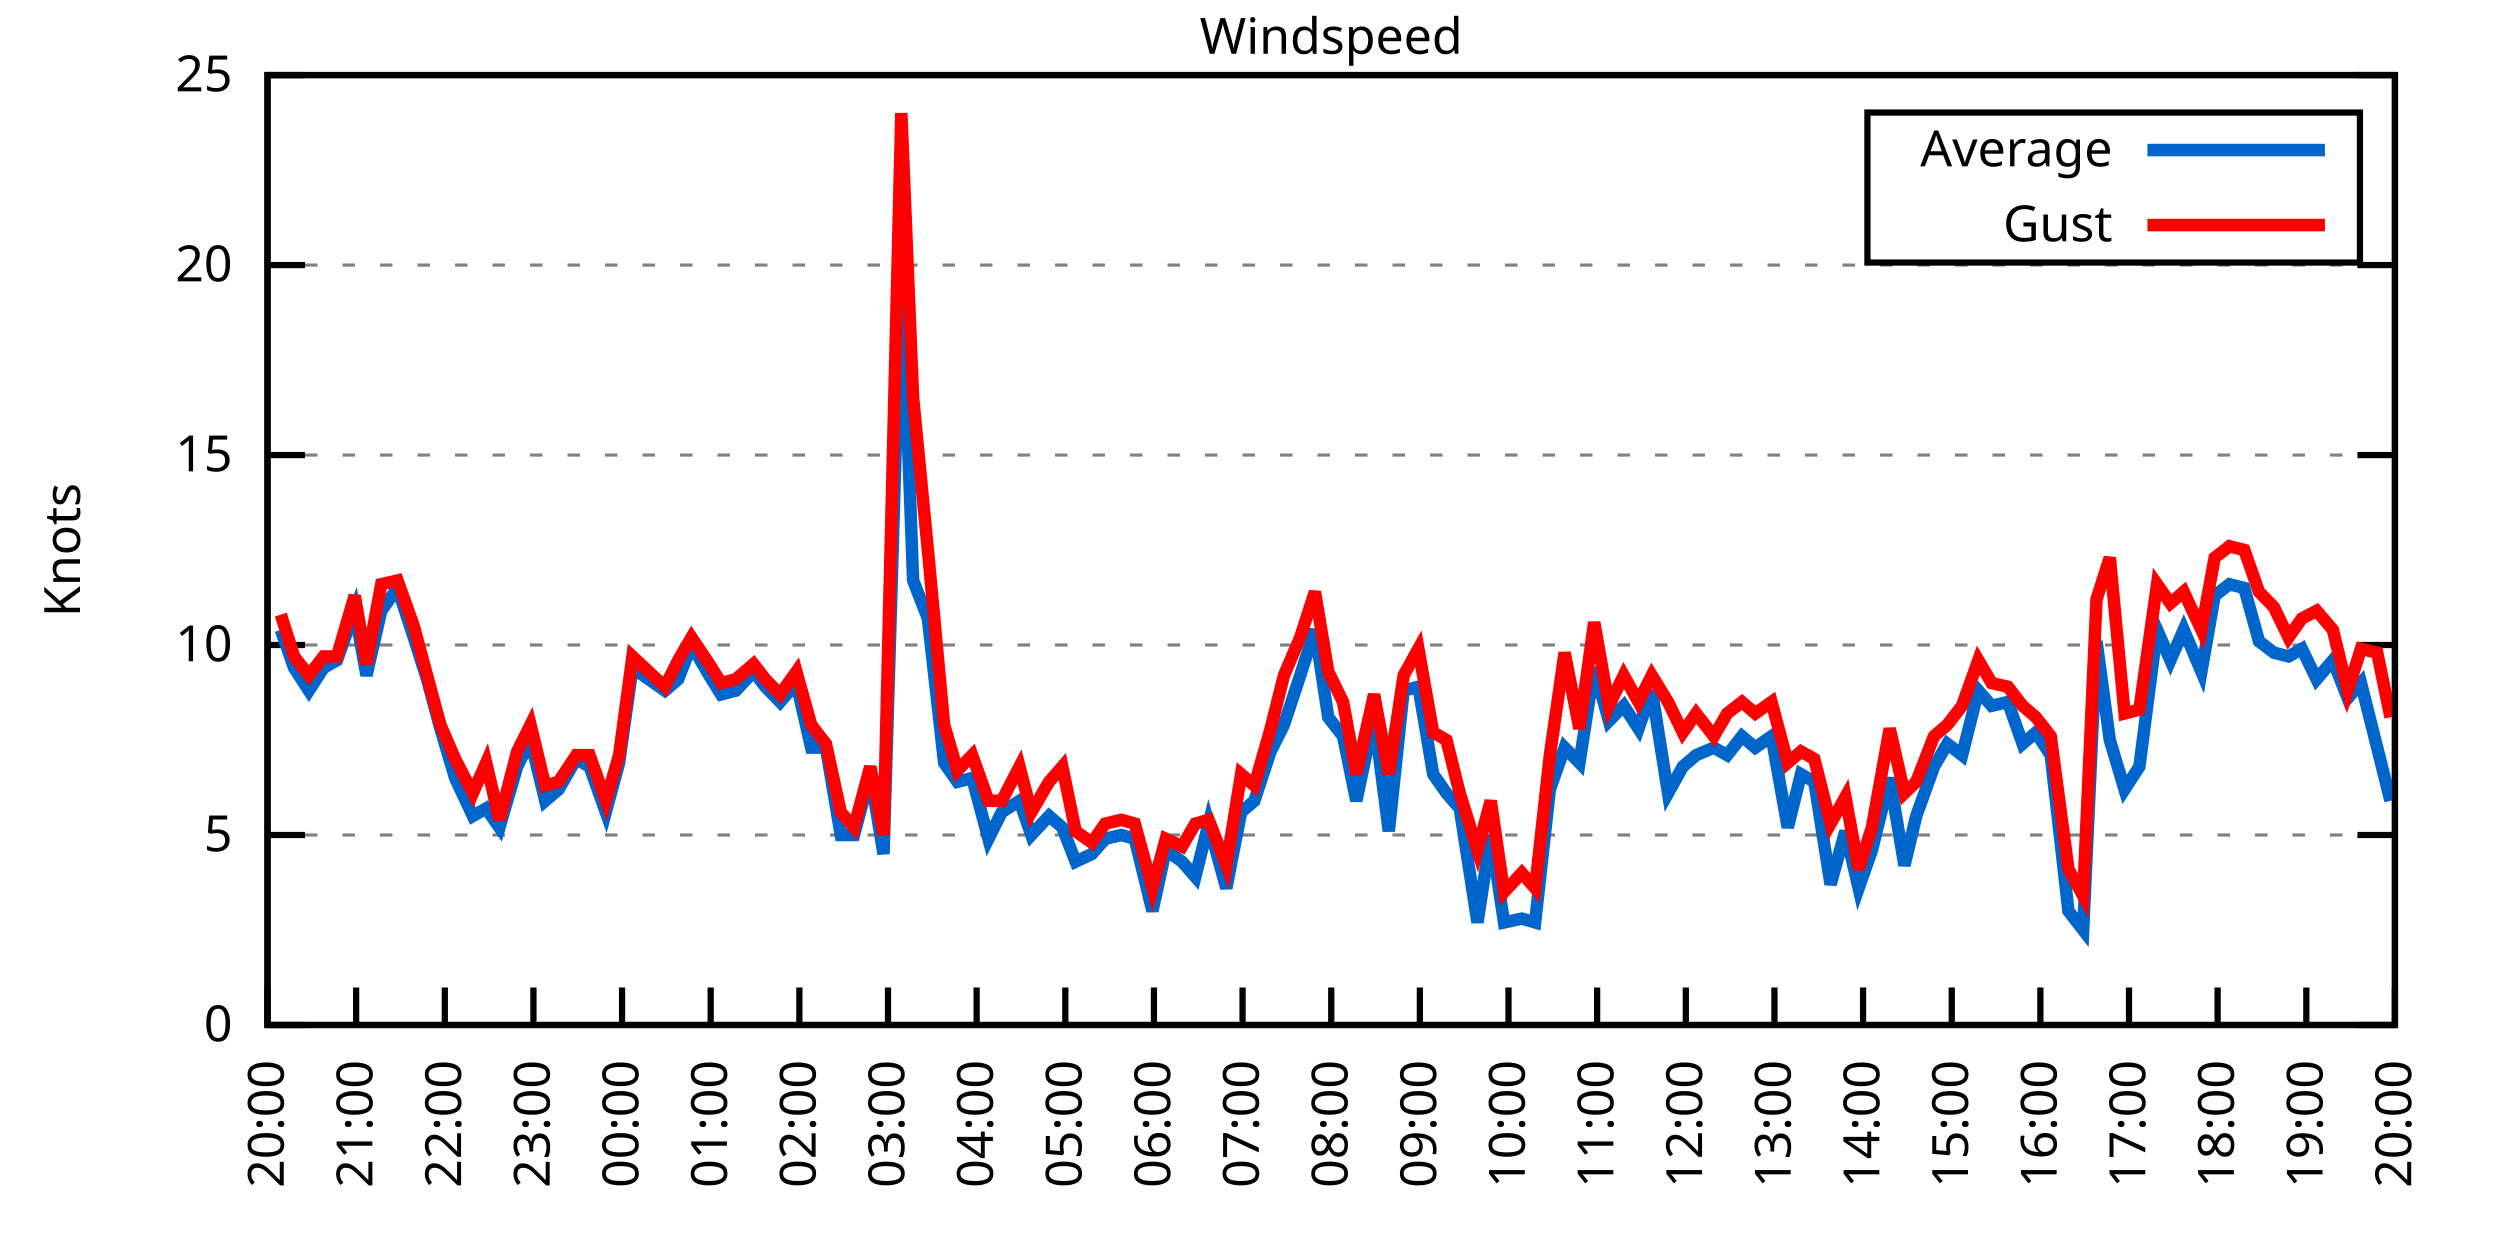
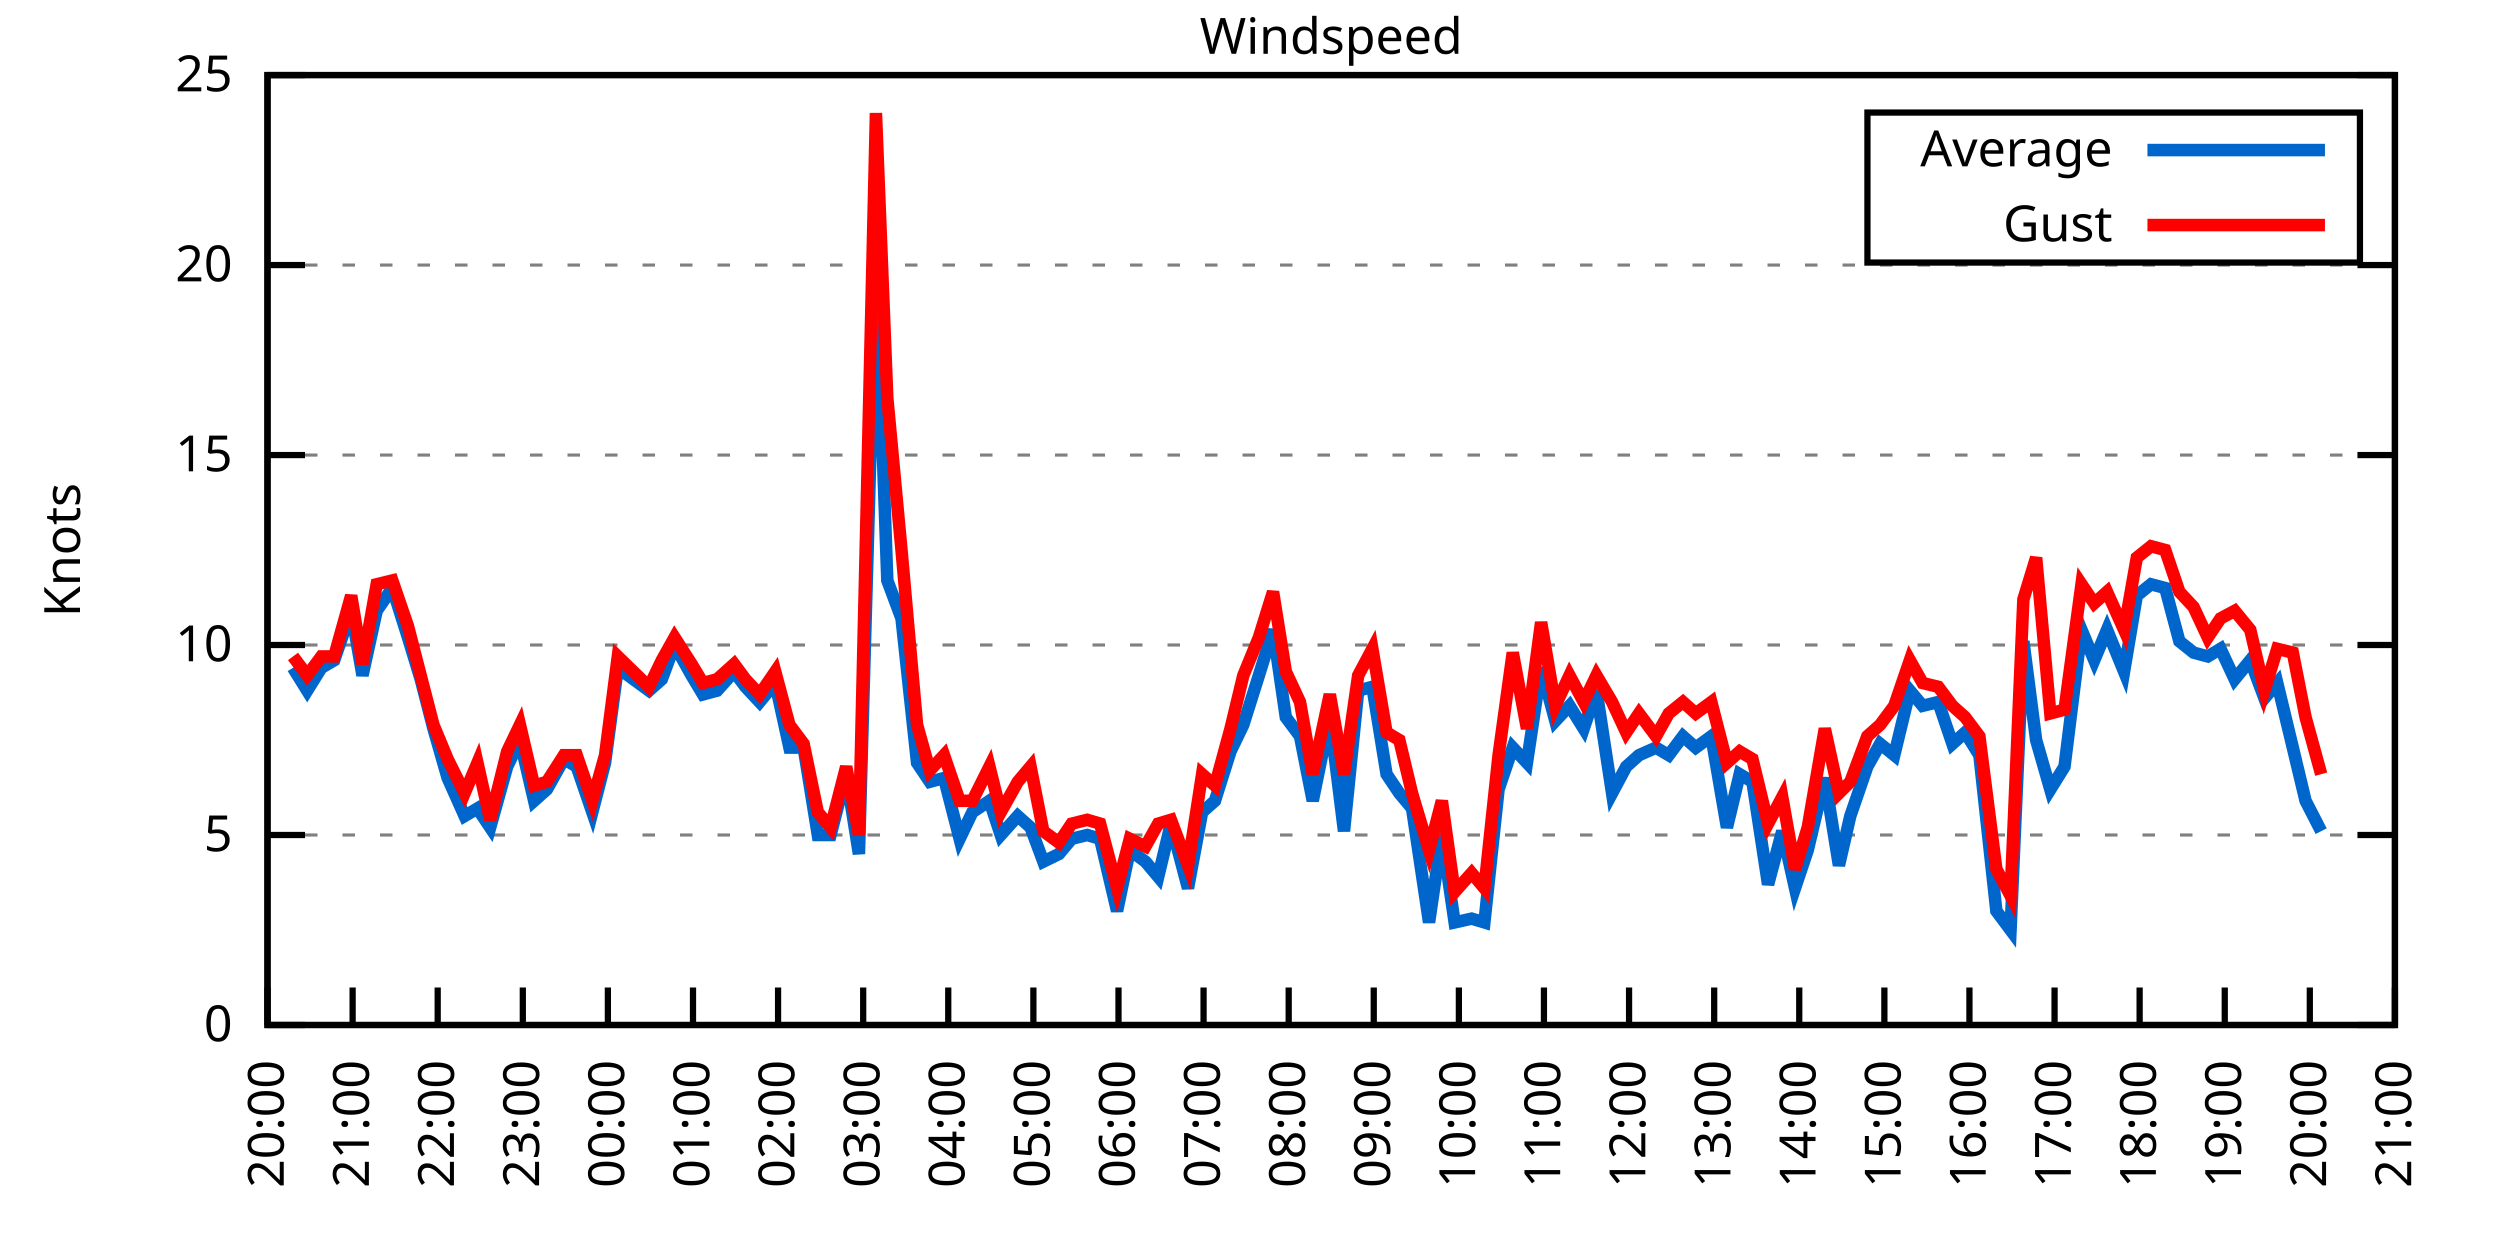
<svg xmlns="http://www.w3.org/2000/svg" xmlns:xlink="http://www.w3.org/1999/xlink" width="400" height="200" viewBox="0 0 400 200">
  <g id="gnuplot_canvas">
    <rect x="0" y="0" width="400" height="200" fill="none" />
    <defs>
      <circle id="gpDot" r="0.5" stroke-width="0.5" stroke="currentColor" />
      <path id="gpPt0" stroke-width="0.333" stroke="currentColor" d="M-1,0 h2 M0,-1 v2" />
      <path id="gpPt1" stroke-width="0.333" stroke="currentColor" d="M-1,-1 L1,1 M1,-1 L-1,1" />
      <path id="gpPt2" stroke-width="0.333" stroke="currentColor" d="M-1,0 L1,0 M0,-1 L0,1 M-1,-1 L1,1 M-1,1 L1,-1" />
      <rect id="gpPt3" stroke-width="0.333" stroke="currentColor" x="-1" y="-1" width="2" height="2" />
      <rect id="gpPt4" stroke-width="0.333" stroke="currentColor" fill="currentColor" x="-1" y="-1" width="2" height="2" />
      <circle id="gpPt5" stroke-width="0.333" stroke="currentColor" cx="0" cy="0" r="1" />
      <use xlink:href="#gpPt5" id="gpPt6" fill="currentColor" stroke="none" />
      <path id="gpPt7" stroke-width="0.333" stroke="currentColor" d="M0,-1.33 L-1.33,0.67 L1.33,0.67 z" />
      <use xlink:href="#gpPt7" id="gpPt8" fill="currentColor" stroke="none" />
      <use xlink:href="#gpPt7" id="gpPt9" stroke="currentColor" transform="rotate(180)" />
      <use xlink:href="#gpPt9" id="gpPt10" fill="currentColor" stroke="none" />
      <use xlink:href="#gpPt3" id="gpPt11" stroke="currentColor" transform="rotate(45)" />
      <use xlink:href="#gpPt11" id="gpPt12" fill="currentColor" stroke="none" />
      <path id="gpPt13" stroke-width="0.333" stroke="currentColor" d="M0,1.330 L1.265,0.411 L0.782,-1.067 L-0.782,-1.076 L-1.265,0.411 z" />
      <use xlink:href="#gpPt13" id="gpPt14" fill="currentColor" stroke="none" />
      <filter id="textbox" filterUnits="objectBoundingBox" x="0" y="0" height="1" width="1">
        <feFlood flood-color="white" flood-opacity="1" result="bgnd" />
        <feComposite in="SourceGraphic" in2="bgnd" operator="atop" />
      </filter>
      <filter id="greybox" filterUnits="objectBoundingBox" x="0" y="0" height="1" width="1">
        <feFlood flood-color="lightgrey" flood-opacity="1" result="grey" />
        <feComposite in="SourceGraphic" in2="grey" operator="atop" />
      </filter>
    </defs>
    <g fill="none" color="white" stroke="currentColor" stroke-width="1.00" stroke-linecap="butt" stroke-linejoin="miter">
</g>
    <g fill="none" color="black" stroke="currentColor" stroke-width="1.00" stroke-linecap="butt" stroke-linejoin="miter">
      <g stroke="none" shape-rendering="crispEdges">
        <polygon fill="rgb(255, 255, 255)" points="42.80,164.00 383.18,164.00 383.18,12.02 42.80,12.02 " />
      </g>
    </g>
    <g fill="none" color="black" stroke="currentColor" stroke-width="1.00" stroke-linecap="butt" stroke-linejoin="miter">
</g>
    <g fill="none" color="black" stroke="black" stroke-width="0.50" stroke-linecap="butt" stroke-linejoin="miter">
</g>
    <g fill="none" color="gray" stroke="currentColor" stroke-width="0.50" stroke-linecap="butt" stroke-linejoin="miter">
      <path stroke="gray" stroke-dasharray="2,4" class="gridline" d="M42.80,164.00 L383.19,164.00  " />
    </g>
    <g fill="none" color="gray" stroke="gray" stroke-width="1.00" stroke-linecap="butt" stroke-linejoin="miter">
</g>
    <g fill="none" color="black" stroke="currentColor" stroke-width="1.00" stroke-linecap="butt" stroke-linejoin="miter">
      <path stroke="black" d="M42.80,164.00 L48.80,164.00 M383.19,164.00 L377.19,164.00  " />
      <g transform="translate(37.20,166.60)" stroke="none" fill="black" font-family="Sans" font-size="8.00" text-anchor="end">
        <text>
          <tspan font-family="Sans"> 0</tspan>
        </text>
      </g>
    </g>
    <g fill="none" color="black" stroke="currentColor" stroke-width="1.00" stroke-linecap="butt" stroke-linejoin="miter">
</g>
    <g fill="none" color="black" stroke="black" stroke-width="0.50" stroke-linecap="butt" stroke-linejoin="miter">
</g>
    <g fill="none" color="gray" stroke="currentColor" stroke-width="0.50" stroke-linecap="butt" stroke-linejoin="miter">
      <path stroke="gray" stroke-dasharray="2,4" class="gridline" d="M42.80,133.60 L383.19,133.60  " />
    </g>
    <g fill="none" color="gray" stroke="gray" stroke-width="1.00" stroke-linecap="butt" stroke-linejoin="miter">
</g>
    <g fill="none" color="black" stroke="currentColor" stroke-width="1.00" stroke-linecap="butt" stroke-linejoin="miter">
      <path stroke="black" d="M42.80,133.60 L48.80,133.60 M383.19,133.60 L377.19,133.60  " />
      <g transform="translate(37.20,136.20)" stroke="none" fill="black" font-family="Sans" font-size="8.00" text-anchor="end">
        <text>
          <tspan font-family="Sans"> 5</tspan>
        </text>
      </g>
    </g>
    <g fill="none" color="black" stroke="currentColor" stroke-width="1.00" stroke-linecap="butt" stroke-linejoin="miter">
</g>
    <g fill="none" color="black" stroke="black" stroke-width="0.50" stroke-linecap="butt" stroke-linejoin="miter">
</g>
    <g fill="none" color="gray" stroke="currentColor" stroke-width="0.50" stroke-linecap="butt" stroke-linejoin="miter">
      <path stroke="gray" stroke-dasharray="2,4" class="gridline" d="M42.80,103.20 L383.19,103.20  " />
    </g>
    <g fill="none" color="gray" stroke="gray" stroke-width="1.00" stroke-linecap="butt" stroke-linejoin="miter">
</g>
    <g fill="none" color="black" stroke="currentColor" stroke-width="1.00" stroke-linecap="butt" stroke-linejoin="miter">
      <path stroke="black" d="M42.80,103.20 L48.80,103.20 M383.19,103.20 L377.19,103.20  " />
      <g transform="translate(37.20,105.80)" stroke="none" fill="black" font-family="Sans" font-size="8.00" text-anchor="end">
        <text>
          <tspan font-family="Sans"> 10</tspan>
        </text>
      </g>
    </g>
    <g fill="none" color="black" stroke="currentColor" stroke-width="1.00" stroke-linecap="butt" stroke-linejoin="miter">
</g>
    <g fill="none" color="black" stroke="black" stroke-width="0.50" stroke-linecap="butt" stroke-linejoin="miter">
</g>
    <g fill="none" color="gray" stroke="currentColor" stroke-width="0.50" stroke-linecap="butt" stroke-linejoin="miter">
      <path stroke="gray" stroke-dasharray="2,4" class="gridline" d="M42.80,72.81 L383.19,72.81  " />
    </g>
    <g fill="none" color="gray" stroke="gray" stroke-width="1.00" stroke-linecap="butt" stroke-linejoin="miter">
</g>
    <g fill="none" color="black" stroke="currentColor" stroke-width="1.00" stroke-linecap="butt" stroke-linejoin="miter">
      <path stroke="black" d="M42.80,72.81 L48.80,72.81 M383.19,72.81 L377.19,72.81  " />
      <g transform="translate(37.20,75.41)" stroke="none" fill="black" font-family="Sans" font-size="8.00" text-anchor="end">
        <text>
          <tspan font-family="Sans"> 15</tspan>
        </text>
      </g>
    </g>
    <g fill="none" color="black" stroke="currentColor" stroke-width="1.00" stroke-linecap="butt" stroke-linejoin="miter">
</g>
    <g fill="none" color="black" stroke="black" stroke-width="0.50" stroke-linecap="butt" stroke-linejoin="miter">
</g>
    <g fill="none" color="gray" stroke="currentColor" stroke-width="0.50" stroke-linecap="butt" stroke-linejoin="miter">
      <path stroke="gray" stroke-dasharray="2,4" class="gridline" d="M42.80,42.41 L383.19,42.41  " />
    </g>
    <g fill="none" color="gray" stroke="gray" stroke-width="1.00" stroke-linecap="butt" stroke-linejoin="miter">
</g>
    <g fill="none" color="black" stroke="currentColor" stroke-width="1.00" stroke-linecap="butt" stroke-linejoin="miter">
      <path stroke="black" d="M42.80,42.41 L48.80,42.41 M383.19,42.41 L377.19,42.41  " />
      <g transform="translate(37.20,45.01)" stroke="none" fill="black" font-family="Sans" font-size="8.00" text-anchor="end">
        <text>
          <tspan font-family="Sans"> 20</tspan>
        </text>
      </g>
    </g>
    <g fill="none" color="black" stroke="currentColor" stroke-width="1.00" stroke-linecap="butt" stroke-linejoin="miter">
</g>
    <g fill="none" color="black" stroke="black" stroke-width="0.50" stroke-linecap="butt" stroke-linejoin="miter">
</g>
    <g fill="none" color="gray" stroke="currentColor" stroke-width="0.50" stroke-linecap="butt" stroke-linejoin="miter">
      <path stroke="gray" stroke-dasharray="2,4" class="gridline" d="M42.80,12.01 L383.19,12.01  " />
    </g>
    <g fill="none" color="gray" stroke="gray" stroke-width="1.00" stroke-linecap="butt" stroke-linejoin="miter">
</g>
    <g fill="none" color="black" stroke="currentColor" stroke-width="1.00" stroke-linecap="butt" stroke-linejoin="miter">
      <path stroke="black" d="M42.80,12.01 L48.80,12.01 M383.19,12.01 L377.19,12.01  " />
      <g transform="translate(37.20,14.61)" stroke="none" fill="black" font-family="Sans" font-size="8.00" text-anchor="end">
        <text>
          <tspan font-family="Sans"> 25</tspan>
        </text>
      </g>
    </g>
    <g fill="none" color="black" stroke="currentColor" stroke-width="1.00" stroke-linecap="butt" stroke-linejoin="miter">
      <path stroke="black" d="M42.80,164.00 L42.80,158.00  " />
      <g transform="translate(45.40,169.60) rotate(270.00)" stroke="none" fill="black" font-family="Sans" font-size="8.00" text-anchor="end">
        <text>
          <tspan font-family="Sans">20:00</tspan>
        </text>
      </g>
    </g>
    <g fill="none" color="black" stroke="currentColor" stroke-width="1.00" stroke-linecap="butt" stroke-linejoin="miter">
-       <path stroke="black" d="M56.98,164.00 L56.98,158.00  " />
-       <g transform="translate(59.58,169.60) rotate(270.00)" stroke="none" fill="black" font-family="Sans" font-size="8.00" text-anchor="end">
+       <path stroke="black" d="M56.42,164.00 L56.42,158.00  " />
+       <g transform="translate(59.02,169.60) rotate(270.00)" stroke="none" fill="black" font-family="Sans" font-size="8.00" text-anchor="end">
        <text>
          <tspan font-family="Sans">21:00</tspan>
        </text>
      </g>
    </g>
    <g fill="none" color="black" stroke="currentColor" stroke-width="1.00" stroke-linecap="butt" stroke-linejoin="miter">
-       <path stroke="black" d="M71.17,164.00 L71.17,158.00  " />
-       <g transform="translate(73.77,169.60) rotate(270.00)" stroke="none" fill="black" font-family="Sans" font-size="8.00" text-anchor="end">
+       <path stroke="black" d="M70.03,164.00 L70.03,158.00  " />
+       <g transform="translate(72.63,169.60) rotate(270.00)" stroke="none" fill="black" font-family="Sans" font-size="8.00" text-anchor="end">
        <text>
          <tspan font-family="Sans">22:00</tspan>
        </text>
      </g>
    </g>
    <g fill="none" color="black" stroke="currentColor" stroke-width="1.00" stroke-linecap="butt" stroke-linejoin="miter">
-       <path stroke="black" d="M85.35,164.00 L85.35,158.00  " />
-       <g transform="translate(87.95,169.60) rotate(270.00)" stroke="none" fill="black" font-family="Sans" font-size="8.00" text-anchor="end">
+       <path stroke="black" d="M83.65,164.00 L83.65,158.00  " />
+       <g transform="translate(86.25,169.60) rotate(270.00)" stroke="none" fill="black" font-family="Sans" font-size="8.00" text-anchor="end">
        <text>
          <tspan font-family="Sans">23:00</tspan>
        </text>
      </g>
    </g>
    <g fill="none" color="black" stroke="currentColor" stroke-width="1.00" stroke-linecap="butt" stroke-linejoin="miter">
-       <path stroke="black" d="M99.53,164.00 L99.53,158.00  " />
-       <g transform="translate(102.13,169.60) rotate(270.00)" stroke="none" fill="black" font-family="Sans" font-size="8.00" text-anchor="end">
+       <path stroke="black" d="M97.26,164.00 L97.26,158.00  " />
+       <g transform="translate(99.86,169.60) rotate(270.00)" stroke="none" fill="black" font-family="Sans" font-size="8.00" text-anchor="end">
        <text>
          <tspan font-family="Sans">00:00</tspan>
        </text>
      </g>
    </g>
    <g fill="none" color="black" stroke="currentColor" stroke-width="1.00" stroke-linecap="butt" stroke-linejoin="miter">
-       <path stroke="black" d="M113.71,164.00 L113.71,158.00  " />
-       <g transform="translate(116.31,169.60) rotate(270.00)" stroke="none" fill="black" font-family="Sans" font-size="8.00" text-anchor="end">
+       <path stroke="black" d="M110.88,164.00 L110.88,158.00  " />
+       <g transform="translate(113.48,169.60) rotate(270.00)" stroke="none" fill="black" font-family="Sans" font-size="8.00" text-anchor="end">
        <text>
          <tspan font-family="Sans">01:00</tspan>
        </text>
      </g>
    </g>
    <g fill="none" color="black" stroke="currentColor" stroke-width="1.00" stroke-linecap="butt" stroke-linejoin="miter">
-       <path stroke="black" d="M127.90,164.00 L127.90,158.00  " />
-       <g transform="translate(130.50,169.60) rotate(270.00)" stroke="none" fill="black" font-family="Sans" font-size="8.00" text-anchor="end">
+       <path stroke="black" d="M124.49,164.00 L124.49,158.00  " />
+       <g transform="translate(127.09,169.60) rotate(270.00)" stroke="none" fill="black" font-family="Sans" font-size="8.00" text-anchor="end">
        <text>
          <tspan font-family="Sans">02:00</tspan>
        </text>
      </g>
    </g>
    <g fill="none" color="black" stroke="currentColor" stroke-width="1.00" stroke-linecap="butt" stroke-linejoin="miter">
-       <path stroke="black" d="M142.08,164.00 L142.08,158.00  " />
-       <g transform="translate(144.68,169.60) rotate(270.00)" stroke="none" fill="black" font-family="Sans" font-size="8.00" text-anchor="end">
+       <path stroke="black" d="M138.11,164.00 L138.11,158.00  " />
+       <g transform="translate(140.71,169.60) rotate(270.00)" stroke="none" fill="black" font-family="Sans" font-size="8.00" text-anchor="end">
        <text>
          <tspan font-family="Sans">03:00</tspan>
        </text>
      </g>
    </g>
    <g fill="none" color="black" stroke="currentColor" stroke-width="1.00" stroke-linecap="butt" stroke-linejoin="miter">
-       <path stroke="black" d="M156.26,164.00 L156.26,158.00  " />
-       <g transform="translate(158.86,169.60) rotate(270.00)" stroke="none" fill="black" font-family="Sans" font-size="8.00" text-anchor="end">
+       <path stroke="black" d="M151.72,164.00 L151.72,158.00  " />
+       <g transform="translate(154.32,169.60) rotate(270.00)" stroke="none" fill="black" font-family="Sans" font-size="8.00" text-anchor="end">
        <text>
          <tspan font-family="Sans">04:00</tspan>
        </text>
      </g>
    </g>
    <g fill="none" color="black" stroke="currentColor" stroke-width="1.00" stroke-linecap="butt" stroke-linejoin="miter">
-       <path stroke="black" d="M170.45,164.00 L170.45,158.00  " />
-       <g transform="translate(173.05,169.60) rotate(270.00)" stroke="none" fill="black" font-family="Sans" font-size="8.00" text-anchor="end">
+       <path stroke="black" d="M165.34,164.00 L165.34,158.00  " />
+       <g transform="translate(167.94,169.60) rotate(270.00)" stroke="none" fill="black" font-family="Sans" font-size="8.00" text-anchor="end">
        <text>
          <tspan font-family="Sans">05:00</tspan>
        </text>
      </g>
    </g>
    <g fill="none" color="black" stroke="currentColor" stroke-width="1.00" stroke-linecap="butt" stroke-linejoin="miter">
-       <path stroke="black" d="M184.63,164.00 L184.63,158.00  " />
-       <g transform="translate(187.23,169.60) rotate(270.00)" stroke="none" fill="black" font-family="Sans" font-size="8.00" text-anchor="end">
+       <path stroke="black" d="M178.96,164.00 L178.96,158.00  " />
+       <g transform="translate(181.56,169.60) rotate(270.00)" stroke="none" fill="black" font-family="Sans" font-size="8.00" text-anchor="end">
        <text>
          <tspan font-family="Sans">06:00</tspan>
        </text>
      </g>
    </g>
    <g fill="none" color="black" stroke="currentColor" stroke-width="1.00" stroke-linecap="butt" stroke-linejoin="miter">
-       <path stroke="black" d="M198.81,164.00 L198.81,158.00  " />
-       <g transform="translate(201.41,169.60) rotate(270.00)" stroke="none" fill="black" font-family="Sans" font-size="8.00" text-anchor="end">
+       <path stroke="black" d="M192.57,164.00 L192.57,158.00  " />
+       <g transform="translate(195.17,169.60) rotate(270.00)" stroke="none" fill="black" font-family="Sans" font-size="8.00" text-anchor="end">
        <text>
          <tspan font-family="Sans">07:00</tspan>
        </text>
      </g>
    </g>
    <g fill="none" color="black" stroke="currentColor" stroke-width="1.00" stroke-linecap="butt" stroke-linejoin="miter">
-       <path stroke="black" d="M213.00,164.00 L213.00,158.00  " />
-       <g transform="translate(215.60,169.60) rotate(270.00)" stroke="none" fill="black" font-family="Sans" font-size="8.00" text-anchor="end">
+       <path stroke="black" d="M206.19,164.00 L206.19,158.00  " />
+       <g transform="translate(208.79,169.60) rotate(270.00)" stroke="none" fill="black" font-family="Sans" font-size="8.00" text-anchor="end">
        <text>
          <tspan font-family="Sans">08:00</tspan>
        </text>
      </g>
    </g>
    <g fill="none" color="black" stroke="currentColor" stroke-width="1.00" stroke-linecap="butt" stroke-linejoin="miter">
-       <path stroke="black" d="M227.18,164.00 L227.18,158.00  " />
-       <g transform="translate(229.78,169.60) rotate(270.00)" stroke="none" fill="black" font-family="Sans" font-size="8.00" text-anchor="end">
+       <path stroke="black" d="M219.80,164.00 L219.80,158.00  " />
+       <g transform="translate(222.40,169.60) rotate(270.00)" stroke="none" fill="black" font-family="Sans" font-size="8.00" text-anchor="end">
        <text>
          <tspan font-family="Sans">09:00</tspan>
        </text>
      </g>
    </g>
    <g fill="none" color="black" stroke="currentColor" stroke-width="1.00" stroke-linecap="butt" stroke-linejoin="miter">
-       <path stroke="black" d="M241.36,164.00 L241.36,158.00  " />
-       <g transform="translate(243.96,169.60) rotate(270.00)" stroke="none" fill="black" font-family="Sans" font-size="8.00" text-anchor="end">
+       <path stroke="black" d="M233.42,164.00 L233.42,158.00  " />
+       <g transform="translate(236.02,169.60) rotate(270.00)" stroke="none" fill="black" font-family="Sans" font-size="8.00" text-anchor="end">
        <text>
          <tspan font-family="Sans">10:00</tspan>
        </text>
      </g>
    </g>
    <g fill="none" color="black" stroke="currentColor" stroke-width="1.00" stroke-linecap="butt" stroke-linejoin="miter">
-       <path stroke="black" d="M255.54,164.00 L255.54,158.00  " />
-       <g transform="translate(258.14,169.60) rotate(270.00)" stroke="none" fill="black" font-family="Sans" font-size="8.00" text-anchor="end">
+       <path stroke="black" d="M247.03,164.00 L247.03,158.00  " />
+       <g transform="translate(249.63,169.60) rotate(270.00)" stroke="none" fill="black" font-family="Sans" font-size="8.00" text-anchor="end">
        <text>
          <tspan font-family="Sans">11:00</tspan>
        </text>
      </g>
    </g>
    <g fill="none" color="black" stroke="currentColor" stroke-width="1.00" stroke-linecap="butt" stroke-linejoin="miter">
-       <path stroke="black" d="M269.73,164.00 L269.73,158.00  " />
-       <g transform="translate(272.33,169.60) rotate(270.00)" stroke="none" fill="black" font-family="Sans" font-size="8.00" text-anchor="end">
+       <path stroke="black" d="M260.65,164.00 L260.65,158.00  " />
+       <g transform="translate(263.25,169.60) rotate(270.00)" stroke="none" fill="black" font-family="Sans" font-size="8.00" text-anchor="end">
        <text>
          <tspan font-family="Sans">12:00</tspan>
        </text>
      </g>
    </g>
    <g fill="none" color="black" stroke="currentColor" stroke-width="1.00" stroke-linecap="butt" stroke-linejoin="miter">
-       <path stroke="black" d="M283.91,164.00 L283.91,158.00  " />
-       <g transform="translate(286.51,169.60) rotate(270.00)" stroke="none" fill="black" font-family="Sans" font-size="8.00" text-anchor="end">
+       <path stroke="black" d="M274.27,164.00 L274.27,158.00  " />
+       <g transform="translate(276.87,169.60) rotate(270.00)" stroke="none" fill="black" font-family="Sans" font-size="8.00" text-anchor="end">
        <text>
          <tspan font-family="Sans">13:00</tspan>
        </text>
      </g>
    </g>
    <g fill="none" color="black" stroke="currentColor" stroke-width="1.00" stroke-linecap="butt" stroke-linejoin="miter">
-       <path stroke="black" d="M298.09,164.00 L298.09,158.00  " />
-       <g transform="translate(300.69,169.60) rotate(270.00)" stroke="none" fill="black" font-family="Sans" font-size="8.00" text-anchor="end">
+       <path stroke="black" d="M287.88,164.00 L287.88,158.00  " />
+       <g transform="translate(290.48,169.60) rotate(270.00)" stroke="none" fill="black" font-family="Sans" font-size="8.00" text-anchor="end">
        <text>
          <tspan font-family="Sans">14:00</tspan>
        </text>
      </g>
    </g>
    <g fill="none" color="black" stroke="currentColor" stroke-width="1.00" stroke-linecap="butt" stroke-linejoin="miter">
-       <path stroke="black" d="M312.28,164.00 L312.28,158.00  " />
-       <g transform="translate(314.88,169.60) rotate(270.00)" stroke="none" fill="black" font-family="Sans" font-size="8.00" text-anchor="end">
+       <path stroke="black" d="M301.50,164.00 L301.50,158.00  " />
+       <g transform="translate(304.10,169.60) rotate(270.00)" stroke="none" fill="black" font-family="Sans" font-size="8.00" text-anchor="end">
        <text>
          <tspan font-family="Sans">15:00</tspan>
        </text>
      </g>
    </g>
    <g fill="none" color="black" stroke="currentColor" stroke-width="1.00" stroke-linecap="butt" stroke-linejoin="miter">
-       <path stroke="black" d="M326.46,164.00 L326.46,158.00  " />
-       <g transform="translate(329.06,169.60) rotate(270.00)" stroke="none" fill="black" font-family="Sans" font-size="8.00" text-anchor="end">
+       <path stroke="black" d="M315.11,164.00 L315.11,158.00  " />
+       <g transform="translate(317.71,169.60) rotate(270.00)" stroke="none" fill="black" font-family="Sans" font-size="8.00" text-anchor="end">
        <text>
          <tspan font-family="Sans">16:00</tspan>
        </text>
      </g>
    </g>
    <g fill="none" color="black" stroke="currentColor" stroke-width="1.00" stroke-linecap="butt" stroke-linejoin="miter">
-       <path stroke="black" d="M340.64,164.00 L340.64,158.00  " />
-       <g transform="translate(343.24,169.60) rotate(270.00)" stroke="none" fill="black" font-family="Sans" font-size="8.00" text-anchor="end">
+       <path stroke="black" d="M328.73,164.00 L328.73,158.00  " />
+       <g transform="translate(331.33,169.60) rotate(270.00)" stroke="none" fill="black" font-family="Sans" font-size="8.00" text-anchor="end">
        <text>
          <tspan font-family="Sans">17:00</tspan>
        </text>
      </g>
    </g>
    <g fill="none" color="black" stroke="currentColor" stroke-width="1.00" stroke-linecap="butt" stroke-linejoin="miter">
-       <path stroke="black" d="M354.82,164.00 L354.82,158.00  " />
-       <g transform="translate(357.42,169.60) rotate(270.00)" stroke="none" fill="black" font-family="Sans" font-size="8.00" text-anchor="end">
+       <path stroke="black" d="M342.34,164.00 L342.34,158.00  " />
+       <g transform="translate(344.94,169.60) rotate(270.00)" stroke="none" fill="black" font-family="Sans" font-size="8.00" text-anchor="end">
        <text>
          <tspan font-family="Sans">18:00</tspan>
        </text>
      </g>
    </g>
    <g fill="none" color="black" stroke="currentColor" stroke-width="1.00" stroke-linecap="butt" stroke-linejoin="miter">
-       <path stroke="black" d="M369.01,164.00 L369.01,158.00  " />
-       <g transform="translate(371.61,169.60) rotate(270.00)" stroke="none" fill="black" font-family="Sans" font-size="8.00" text-anchor="end">
+       <path stroke="black" d="M355.96,164.00 L355.96,158.00  " />
+       <g transform="translate(358.56,169.60) rotate(270.00)" stroke="none" fill="black" font-family="Sans" font-size="8.00" text-anchor="end">
        <text>
          <tspan font-family="Sans">19:00</tspan>
+         </text>
+       </g>
+     </g>
+     <g fill="none" color="black" stroke="currentColor" stroke-width="1.00" stroke-linecap="butt" stroke-linejoin="miter">
+       <path stroke="black" d="M369.57,164.00 L369.57,158.00  " />
+       <g transform="translate(372.17,169.60) rotate(270.00)" stroke="none" fill="black" font-family="Sans" font-size="8.00" text-anchor="end">
+         <text>
+           <tspan font-family="Sans">20:00</tspan>
        </text>
      </g>
    </g>
    <g fill="none" color="black" stroke="currentColor" stroke-width="1.00" stroke-linecap="butt" stroke-linejoin="miter">
      <path stroke="black" d="M383.19,164.00 L383.19,158.00  " />
      <g transform="translate(385.79,169.60) rotate(270.00)" stroke="none" fill="black" font-family="Sans" font-size="8.00" text-anchor="end">
        <text>
-           <tspan font-family="Sans">20:00</tspan>
+           <tspan font-family="Sans">21:00</tspan>
        </text>
      </g>
    </g>
    <g fill="none" color="black" stroke="currentColor" stroke-width="1.00" stroke-linecap="butt" stroke-linejoin="miter">
</g>
    <g fill="none" color="black" stroke="currentColor" stroke-width="1.00" stroke-linecap="butt" stroke-linejoin="miter">
      <path stroke="black" d="M42.80,12.01 L42.80,164.00 L383.19,164.00 L383.19,12.01 L42.80,12.01 Z  " />
    </g>
    <g fill="none" color="black" stroke="currentColor" stroke-width="1.00" stroke-linecap="butt" stroke-linejoin="miter">
</g>
    <g fill="none" color="black" stroke="currentColor" stroke-width="1.00" stroke-linecap="butt" stroke-linejoin="miter">
      <path stroke="black" d="M298.79,42.01 L298.79,18.01 L377.59,18.01 L377.59,42.01 L298.79,42.01 Z  " />
    </g>
    <g id="Windspeed_plot_1">
      <g fill="none" color="white" stroke="black" stroke-width="2.00" stroke-linecap="butt" stroke-linejoin="miter">
</g>
      <g fill="none" color="black" stroke="currentColor" stroke-width="2.00" stroke-linecap="butt" stroke-linejoin="miter">
        <g transform="translate(337.99,26.61)" stroke="none" fill="black" font-family="Sans" font-size="8.00" text-anchor="end">
          <text>
            <tspan font-family="Sans">Average</tspan>
          </text>
        </g>
      </g>
      <g fill="none" color="black" stroke="currentColor" stroke-width="2.00" stroke-linecap="butt" stroke-linejoin="miter">
-         <path stroke="rgb(  0, 102, 204)" d="M343.59,24.01 L371.99,24.01 M44.93,100.77 L47.05,106.85 L49.42,110.50 L51.78,106.85 L53.91,105.64 L56.75,97.73   L58.64,108.07 L61.00,97.73 L63.60,94.08 L66.20,101.99 L68.33,108.68 L70.46,116.58 L72.82,124.48 L75.66,130.56   L77.78,129.35 L79.91,132.39 L82.75,122.66 L84.88,118.40 L87.24,128.13 L89.37,126.31 L92.20,121.44 L94.33,122.66   L96.93,129.95 L99.06,122.05 L101.19,106.85 L106.39,110.50 L108.51,108.68 L110.64,103.20 L113.48,108.07 L115.37,111.11   L117.73,110.50 L120.57,107.46 L122.46,109.89 L124.82,112.32 L127.42,109.28 L129.79,119.62 L132.15,119.62 L134.52,133.60   L136.64,133.60 L139.24,123.87 L141.37,136.64 L144.21,41.80 L146.10,92.87 L148.46,98.95 L151.06,122.05 L153.19,125.09   L155.55,124.48 L158.15,134.21 L160.28,129.95 L163.12,128.13 L165.01,133.60 L167.85,130.56 L169.97,132.39 L172.10,137.86   L174.70,136.64 L176.83,134.21 L179.43,133.60 L181.56,134.21 L184.39,145.76 L186.52,136.03 L189.12,137.86 L191.25,140.29   L193.38,131.78 L196.21,142.11 L198.58,129.95 L200.70,128.13 L203.30,120.23 L205.43,115.97 L208.03,108.07 L210.39,100.77   L212.52,114.76 L214.89,117.80 L217.01,128.13 L219.85,114.76 L222.21,132.99 L224.58,110.50 L226.94,109.89 L229.31,123.87   L231.43,126.91 L233.56,129.35 L236.40,147.59 L238.52,133.60 L240.65,147.59 L243.49,146.98 L245.62,147.59 L247.98,126.31   L250.34,119.62 L252.71,122.05 L255.07,106.85 L257.43,115.36 L259.80,112.93 L262.16,116.58 L264.29,110.50 L266.89,126.91   L269.25,122.66 L271.38,120.83 L274.22,119.62 L276.35,120.83 L278.71,117.80 L280.84,119.62 L283.44,117.80 L286.04,132.39   L288.16,123.87 L290.29,125.09 L292.89,141.51 L295.26,132.99 L297.38,142.11 L299.51,136.03 L302.35,124.48 L304.71,138.47   L306.60,130.56 L309.44,122.66 L311.57,119.01 L313.93,120.83 L316.53,110.50 L318.66,112.93 L321.26,112.32 L323.62,119.01   L325.75,117.19 L328.11,120.83 L330.95,145.76 L333.31,148.80 L335.44,102.60 L337.57,118.40 L339.93,126.31 L342.30,122.66   L345.13,100.77 L347.26,105.64 L349.39,100.77 L352.22,107.46 L354.35,95.30 L356.72,93.48 L359.08,94.08 L361.44,102.60   L363.81,104.42 L366.17,105.03 L368.30,103.81 L370.66,108.68 L373.26,105.64 L375.63,111.72 L377.75,109.28 L380.35,119.62   L382.48,128.13  " />
+         <path stroke="rgb(  0, 102, 204)" d="M343.59,24.01 L371.99,24.01 M46.88,106.85 L49.15,110.50 L51.42,106.85 L53.47,105.64 L56.19,97.73 L58.00,108.07   L60.27,97.73 L62.77,94.08 L65.27,101.99 L67.31,108.68 L69.35,116.58 L71.62,124.48 L74.34,130.56 L76.39,129.35   L78.43,132.39 L81.15,122.66 L83.19,118.40 L85.46,128.13 L87.50,126.31 L90.23,121.44 L92.27,122.66 L94.77,129.95   L96.81,122.05 L98.85,106.85 L103.84,110.50 L105.89,108.68 L107.93,103.20 L110.65,108.07 L112.47,111.11 L114.74,110.50   L117.46,107.46 L119.27,109.89 L121.54,112.32 L124.04,109.28 L126.31,119.62 L128.58,119.62 L130.85,133.60 L132.89,133.60   L135.39,123.87 L137.43,136.64 L140.15,41.80 L141.97,92.87 L144.24,98.95 L146.73,122.05 L148.77,125.09 L151.04,124.48   L153.54,134.21 L155.58,129.95 L158.31,128.13 L160.12,133.60 L162.84,130.56 L164.89,132.39 L166.93,137.86 L169.43,136.64   L171.47,134.21 L173.96,133.60 L176.01,134.21 L178.73,145.76 L180.77,136.03 L183.27,137.86 L185.31,140.29 L187.35,131.78   L190.08,142.11 L192.34,129.95 L194.39,128.13 L196.88,120.23 L198.93,115.97 L201.42,108.07 L203.69,100.77 L205.73,114.76   L208.00,117.80 L210.04,128.13 L212.77,114.76 L215.04,132.99 L217.31,110.50 L219.58,109.89 L221.85,123.87 L223.89,126.91   L225.93,129.35 L228.65,147.59 L230.70,133.60 L232.74,147.59 L235.46,146.98 L237.50,147.59 L239.77,126.31 L242.04,119.62   L244.31,122.05 L246.58,106.85 L248.85,115.36 L251.12,112.93 L253.39,116.58 L255.43,110.50 L257.93,126.91 L260.20,122.66   L262.24,120.83 L264.96,119.62 L267.00,120.83 L269.27,117.80 L271.32,119.62 L273.81,117.80 L276.31,132.39 L278.35,123.87   L280.39,125.09 L282.89,141.51 L285.16,132.99 L287.20,142.11 L289.24,136.03 L291.97,124.48 L294.23,138.47 L296.05,130.56   L298.77,122.66 L300.82,119.01 L303.08,120.83 L305.58,110.50 L307.62,112.93 L310.12,112.32 L312.39,119.01 L314.43,117.19   L316.70,120.83 L319.42,145.76 L321.69,148.80 L323.74,102.60 L325.78,118.40 L328.05,126.31 L330.32,122.66 L333.04,100.77   L335.08,105.64 L337.12,100.77 L339.85,107.46 L341.89,95.30 L344.16,93.48 L346.43,94.08 L348.70,102.60 L350.97,104.42   L353.24,105.03 L355.28,103.81 L357.55,108.68 L360.04,105.64 L362.31,111.72 L364.36,109.28 L366.85,119.62 L368.89,128.13   L371.39,132.99  " />
      </g>
    </g>
    <g id="Windspeed_plot_2">
      <g fill="none" color="black" stroke="currentColor" stroke-width="2.00" stroke-linecap="butt" stroke-linejoin="miter">
        <g transform="translate(337.99,38.61)" stroke="none" fill="black" font-family="Sans" font-size="8.00" text-anchor="end">
          <text>
            <tspan font-family="Sans">Gust</tspan>
          </text>
        </g>
      </g>
      <g fill="none" color="black" stroke="currentColor" stroke-width="2.00" stroke-linecap="butt" stroke-linejoin="miter">
-         <path stroke="rgb(255,   0,   0)" d="M343.59,36.01 L371.99,36.01 M44.93,98.34 L47.05,105.03 L49.42,108.07 L51.78,105.03 L53.91,105.03 L56.75,95.30   L58.64,106.24 L61.00,93.48 L63.60,92.87 L66.20,100.16 L68.33,108.07 L70.46,115.97 L72.82,121.44 L75.66,126.91   L77.78,122.05 L79.91,131.17 L82.75,120.23 L84.88,115.97 L87.24,125.70 L89.37,125.09 L92.20,120.83 L94.33,120.83   L96.93,128.13 L99.06,120.83 L101.19,105.03 L106.39,109.89 L108.51,105.64 L110.64,101.99 L113.48,106.24 L115.37,109.28   L117.73,108.68 L120.57,106.24 L122.46,108.68 L124.82,111.11 L127.42,107.46 L129.79,115.97 L132.15,119.01 L134.52,129.95   L136.64,132.39 L139.24,122.66 L141.37,133.60 L144.21,18.09 L146.10,63.69 L148.46,88.00 L151.06,115.97 L153.19,123.27   L155.55,120.83 L158.15,128.13 L160.28,128.13 L163.12,122.66 L165.01,129.95 L167.85,125.09 L169.97,122.66 L172.10,132.99   L174.70,134.82 L176.83,131.78 L179.43,131.17 L181.56,131.78 L184.39,142.11 L186.52,134.21 L189.12,135.43 L191.25,131.78   L193.38,131.17 L196.21,138.47 L198.58,123.87 L200.70,125.70 L203.30,116.58 L205.43,108.07 L208.03,101.99 L210.39,94.69   L212.52,107.46 L214.89,112.32 L217.01,123.87 L219.85,111.11 L222.21,123.87 L224.58,108.07 L226.94,103.81 L229.31,117.19   L231.43,118.40 L233.56,126.91 L236.40,136.03 L238.52,128.13 L240.65,142.72 L243.49,139.68 L245.62,142.11 L247.98,120.83   L250.34,104.42 L252.71,116.58 L255.07,99.56 L257.43,112.93 L259.80,108.07 L262.16,112.32 L264.29,108.07 L266.89,112.32   L269.25,117.19 L271.38,114.15 L274.22,117.80 L276.35,114.15 L278.71,112.32 L280.84,114.15 L283.44,112.32 L286.04,122.05   L288.16,120.23 L290.29,121.44 L292.89,131.78 L295.26,127.52 L297.38,139.07 L299.51,132.39 L302.35,116.58 L304.71,126.91   L306.60,125.09 L309.44,117.80 L311.57,115.97 L313.93,112.93 L316.53,105.64 L318.66,109.28 L321.26,109.89 L323.62,112.93   L325.75,114.76 L328.11,117.80 L330.95,139.07 L333.31,143.33 L335.44,95.91 L337.57,89.22 L339.93,114.15 L342.30,113.54   L345.13,93.48 L347.26,96.52 L349.39,94.69 L352.22,100.77 L354.35,89.22 L356.72,87.40 L359.08,88.00 L361.44,94.69   L363.81,97.12 L366.17,101.99 L368.30,98.95 L370.66,97.73 L373.26,100.77 L375.63,110.50 L377.75,103.81 L380.35,104.42   L382.48,114.76  " />
+         <path stroke="rgb(255,   0,   0)" d="M343.59,36.01 L371.99,36.01 M46.88,105.03 L49.15,108.07 L51.42,105.03 L53.47,105.03 L56.19,95.30 L58.00,106.24   L60.27,93.48 L62.77,92.87 L65.27,100.16 L67.31,108.07 L69.35,115.97 L71.62,121.44 L74.34,126.91 L76.39,122.05   L78.43,131.17 L81.15,120.23 L83.19,115.97 L85.46,125.70 L87.50,125.09 L90.23,120.83 L92.27,120.83 L94.77,128.13   L96.81,120.83 L98.85,105.03 L103.84,109.89 L105.89,105.64 L107.93,101.99 L110.65,106.24 L112.47,109.28 L114.74,108.68   L117.46,106.24 L119.27,108.68 L121.54,111.11 L124.04,107.46 L126.31,115.97 L128.58,119.01 L130.85,129.95 L132.89,132.39   L135.39,122.66 L137.43,133.60 L140.15,18.09 L141.97,63.69 L144.24,88.00 L146.73,115.97 L148.77,123.27 L151.04,120.83   L153.54,128.13 L155.58,128.13 L158.31,122.66 L160.12,129.95 L162.84,125.09 L164.89,122.66 L166.93,132.99 L169.43,134.82   L171.47,131.78 L173.96,131.17 L176.01,131.78 L178.73,142.11 L180.77,134.21 L183.27,135.43 L185.31,131.78 L187.35,131.17   L190.08,138.47 L192.34,123.87 L194.39,125.70 L196.88,116.58 L198.93,108.07 L201.42,101.99 L203.69,94.69 L205.73,107.46   L208.00,112.32 L210.04,123.87 L212.77,111.11 L215.04,123.87 L217.31,108.07 L219.58,103.81 L221.85,117.19 L223.89,118.40   L225.93,126.91 L228.65,136.03 L230.70,128.13 L232.74,142.72 L235.46,139.68 L237.50,142.11 L239.77,120.83 L242.04,104.42   L244.31,116.58 L246.58,99.56 L248.85,112.93 L251.12,108.07 L253.39,112.32 L255.43,108.07 L257.93,112.32 L260.20,117.19   L262.24,114.15 L264.96,117.80 L267.00,114.15 L269.27,112.32 L271.32,114.15 L273.81,112.32 L276.31,122.05 L278.35,120.23   L280.39,121.44 L282.89,131.78 L285.16,127.52 L287.20,139.07 L289.24,132.39 L291.97,116.58 L294.23,126.91 L296.05,125.09   L298.77,117.80 L300.82,115.97 L303.08,112.93 L305.58,105.64 L307.62,109.28 L310.12,109.89 L312.39,112.93 L314.43,114.76   L316.70,117.80 L319.42,139.07 L321.69,143.33 L323.74,95.91 L325.78,89.22 L328.05,114.15 L330.32,113.54 L333.04,93.48   L335.08,96.52 L337.12,94.69 L339.85,100.77 L341.89,89.22 L344.16,87.40 L346.43,88.00 L348.70,94.69 L350.97,97.12   L353.24,101.99 L355.28,98.95 L357.55,97.73 L360.04,100.77 L362.31,110.50 L364.36,103.81 L366.85,104.42 L368.89,114.76   L371.39,123.87  " />
      </g>
    </g>
    <g fill="none" color="black" stroke="currentColor" stroke-width="2.00" stroke-linecap="butt" stroke-linejoin="miter">
</g>
    <g fill="none" color="black" stroke="black" stroke-width="1.00" stroke-linecap="butt" stroke-linejoin="miter">
</g>
    <g fill="none" color="black" stroke="currentColor" stroke-width="1.00" stroke-linecap="butt" stroke-linejoin="miter">
      <path stroke="black" d="M42.80,12.01 L42.80,164.00 L383.19,164.00 L383.19,12.01 L42.80,12.01 Z  " />
      <g transform="translate(12.80,88.01) rotate(270.00)" stroke="none" fill="black" font-family="Sans" font-size="8.00" text-anchor="middle">
        <text>
          <tspan font-family="Sans">Knots</tspan>
        </text>
      </g>
    </g>
    <g fill="none" color="black" stroke="currentColor" stroke-width="1.00" stroke-linecap="butt" stroke-linejoin="miter">
</g>
    <g fill="none" color="black" stroke="currentColor" stroke-width="1.00" stroke-linecap="butt" stroke-linejoin="miter">
      <g transform="translate(212.99,8.61)" stroke="none" fill="black" font-family="Sans" font-size="8.00" text-anchor="middle">
        <text>
          <tspan font-family="Sans">Windspeed</tspan>
        </text>
      </g>
    </g>
    <g fill="none" color="black" stroke="currentColor" stroke-width="1.00" stroke-linecap="butt" stroke-linejoin="miter">
</g>
  </g>
</svg>
